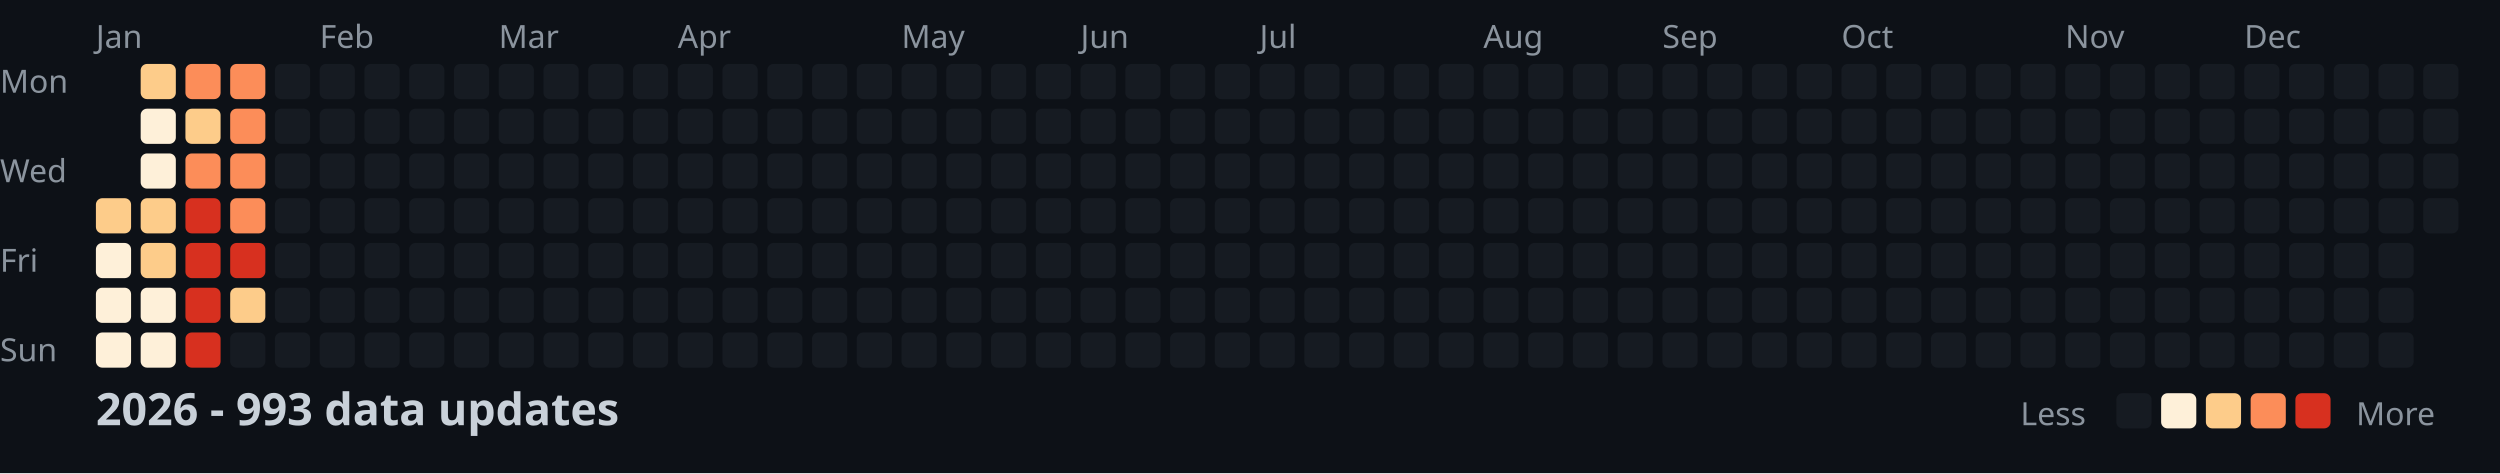
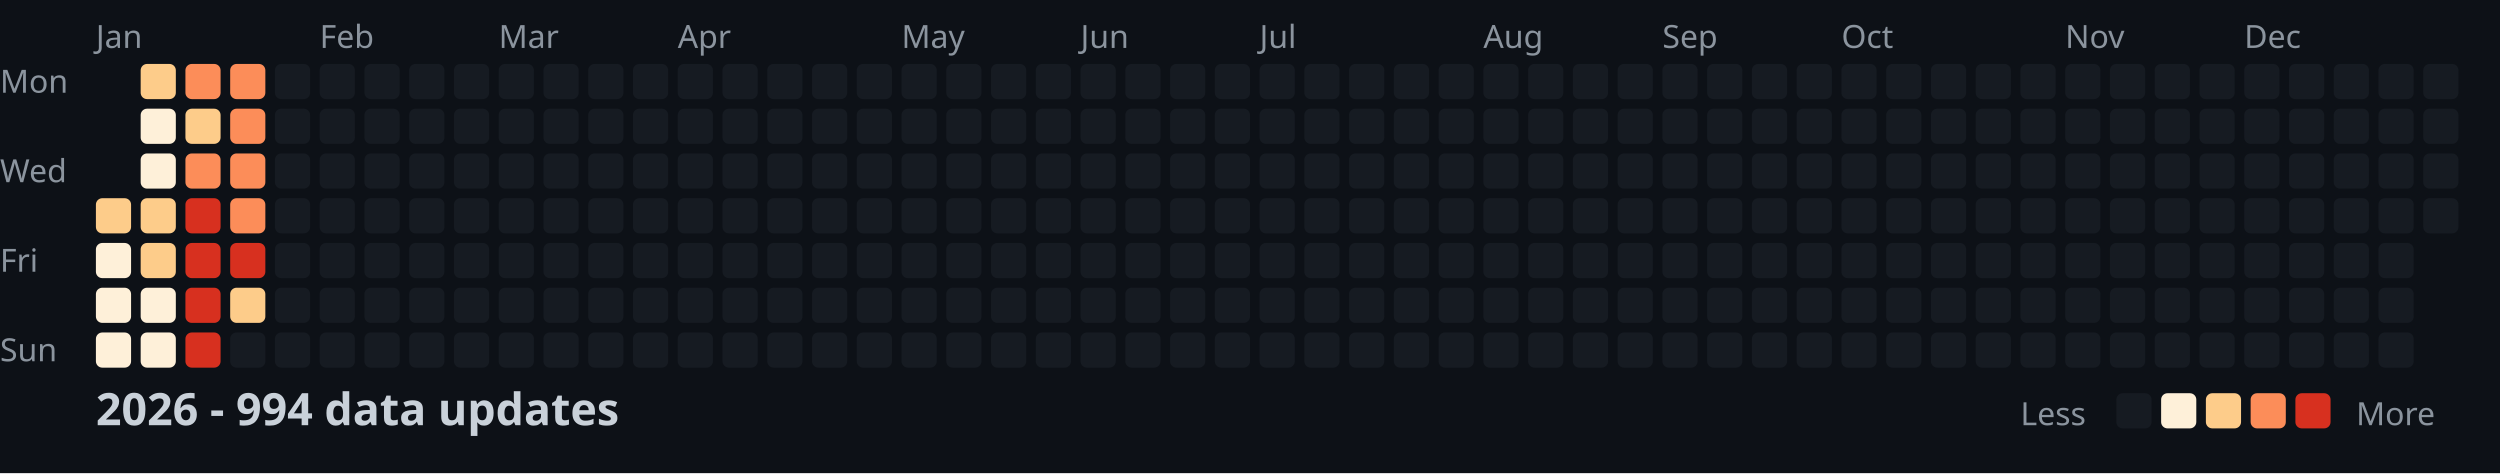
<svg xmlns="http://www.w3.org/2000/svg" width="782" height="148">
  <style>
    .month { font: 10px sans-serif; fill: #8b949e; }
    .day { font: 10px sans-serif; fill: #8b949e; }
    .title { font: bold 14px sans-serif; fill: #c9d1d9; }
    .legend { font: 10px sans-serif; fill: #8b949e; }
  </style>
  <rect width="100%" height="100%" fill="#0d1117" />
  <text x="0" y="29" class="day">Mon</text>
  <text x="0" y="57" class="day">Wed</text>
  <text x="0" y="85" class="day">Fri</text>
  <text x="0" y="113" class="day">Sun</text>
  <text x="30" y="15" class="month">Jan</text>
  <text x="100" y="15" class="month">Feb</text>
  <text x="156" y="15" class="month">Mar</text>
  <text x="212" y="15" class="month">Apr</text>
  <text x="282" y="15" class="month">May</text>
  <text x="338" y="15" class="month">Jun</text>
  <text x="394" y="15" class="month">Jul</text>
  <text x="464" y="15" class="month">Aug</text>
  <text x="520" y="15" class="month">Sep</text>
  <text x="576" y="15" class="month">Oct</text>
  <text x="646" y="15" class="month">Nov</text>
  <text x="702" y="15" class="month">Dec</text>
  <rect x="30" y="62" width="11" height="11" fill="#fdcc8a" rx="2" />
  <rect x="30" y="76" width="11" height="11" fill="#fef0d9" rx="2" />
  <rect x="30" y="90" width="11" height="11" fill="#fef0d9" rx="2" />
  <rect x="30" y="104" width="11" height="11" fill="#fef0d9" rx="2" />
  <rect x="44" y="20" width="11" height="11" fill="#fdcc8a" rx="2" />
  <rect x="44" y="34" width="11" height="11" fill="#fef0d9" rx="2" />
  <rect x="44" y="48" width="11" height="11" fill="#fef0d9" rx="2" />
  <rect x="44" y="62" width="11" height="11" fill="#fdcc8a" rx="2" />
  <rect x="44" y="76" width="11" height="11" fill="#fdcc8a" rx="2" />
  <rect x="44" y="90" width="11" height="11" fill="#fef0d9" rx="2" />
  <rect x="44" y="104" width="11" height="11" fill="#fef0d9" rx="2" />
  <rect x="58" y="20" width="11" height="11" fill="#fc8d59" rx="2" />
  <rect x="58" y="34" width="11" height="11" fill="#fdcc8a" rx="2" />
  <rect x="58" y="48" width="11" height="11" fill="#fc8d59" rx="2" />
  <rect x="58" y="62" width="11" height="11" fill="#d7301f" rx="2" />
  <rect x="58" y="76" width="11" height="11" fill="#d7301f" rx="2" />
  <rect x="58" y="90" width="11" height="11" fill="#d7301f" rx="2" />
  <rect x="58" y="104" width="11" height="11" fill="#d7301f" rx="2" />
  <rect x="72" y="20" width="11" height="11" fill="#fc8d59" rx="2" />
  <rect x="72" y="34" width="11" height="11" fill="#fc8d59" rx="2" />
  <rect x="72" y="48" width="11" height="11" fill="#fc8d59" rx="2" />
  <rect x="72" y="62" width="11" height="11" fill="#fc8d59" rx="2" />
  <rect x="72" y="76" width="11" height="11" fill="#d7301f" rx="2" />
  <rect x="72" y="90" width="11" height="11" fill="#fdcc8a" rx="2" />
  <rect x="72" y="104" width="11" height="11" fill="#161b22" rx="2" />
  <rect x="86" y="20" width="11" height="11" fill="#161b22" rx="2" />
  <rect x="86" y="34" width="11" height="11" fill="#161b22" rx="2" />
  <rect x="86" y="48" width="11" height="11" fill="#161b22" rx="2" />
  <rect x="86" y="62" width="11" height="11" fill="#161b22" rx="2" />
  <rect x="86" y="76" width="11" height="11" fill="#161b22" rx="2" />
  <rect x="86" y="90" width="11" height="11" fill="#161b22" rx="2" />
  <rect x="86" y="104" width="11" height="11" fill="#161b22" rx="2" />
  <rect x="100" y="20" width="11" height="11" fill="#161b22" rx="2" />
  <rect x="100" y="34" width="11" height="11" fill="#161b22" rx="2" />
  <rect x="100" y="48" width="11" height="11" fill="#161b22" rx="2" />
  <rect x="100" y="62" width="11" height="11" fill="#161b22" rx="2" />
  <rect x="100" y="76" width="11" height="11" fill="#161b22" rx="2" />
  <rect x="100" y="90" width="11" height="11" fill="#161b22" rx="2" />
  <rect x="100" y="104" width="11" height="11" fill="#161b22" rx="2" />
  <rect x="114" y="20" width="11" height="11" fill="#161b22" rx="2" />
  <rect x="114" y="34" width="11" height="11" fill="#161b22" rx="2" />
  <rect x="114" y="48" width="11" height="11" fill="#161b22" rx="2" />
  <rect x="114" y="62" width="11" height="11" fill="#161b22" rx="2" />
  <rect x="114" y="76" width="11" height="11" fill="#161b22" rx="2" />
  <rect x="114" y="90" width="11" height="11" fill="#161b22" rx="2" />
  <rect x="114" y="104" width="11" height="11" fill="#161b22" rx="2" />
  <rect x="128" y="20" width="11" height="11" fill="#161b22" rx="2" />
  <rect x="128" y="34" width="11" height="11" fill="#161b22" rx="2" />
  <rect x="128" y="48" width="11" height="11" fill="#161b22" rx="2" />
  <rect x="128" y="62" width="11" height="11" fill="#161b22" rx="2" />
  <rect x="128" y="76" width="11" height="11" fill="#161b22" rx="2" />
  <rect x="128" y="90" width="11" height="11" fill="#161b22" rx="2" />
  <rect x="128" y="104" width="11" height="11" fill="#161b22" rx="2" />
  <rect x="142" y="20" width="11" height="11" fill="#161b22" rx="2" />
  <rect x="142" y="34" width="11" height="11" fill="#161b22" rx="2" />
  <rect x="142" y="48" width="11" height="11" fill="#161b22" rx="2" />
  <rect x="142" y="62" width="11" height="11" fill="#161b22" rx="2" />
  <rect x="142" y="76" width="11" height="11" fill="#161b22" rx="2" />
  <rect x="142" y="90" width="11" height="11" fill="#161b22" rx="2" />
  <rect x="142" y="104" width="11" height="11" fill="#161b22" rx="2" />
  <rect x="156" y="20" width="11" height="11" fill="#161b22" rx="2" />
  <rect x="156" y="34" width="11" height="11" fill="#161b22" rx="2" />
  <rect x="156" y="48" width="11" height="11" fill="#161b22" rx="2" />
  <rect x="156" y="62" width="11" height="11" fill="#161b22" rx="2" />
  <rect x="156" y="76" width="11" height="11" fill="#161b22" rx="2" />
  <rect x="156" y="90" width="11" height="11" fill="#161b22" rx="2" />
  <rect x="156" y="104" width="11" height="11" fill="#161b22" rx="2" />
  <rect x="170" y="20" width="11" height="11" fill="#161b22" rx="2" />
  <rect x="170" y="34" width="11" height="11" fill="#161b22" rx="2" />
  <rect x="170" y="48" width="11" height="11" fill="#161b22" rx="2" />
  <rect x="170" y="62" width="11" height="11" fill="#161b22" rx="2" />
  <rect x="170" y="76" width="11" height="11" fill="#161b22" rx="2" />
  <rect x="170" y="90" width="11" height="11" fill="#161b22" rx="2" />
  <rect x="170" y="104" width="11" height="11" fill="#161b22" rx="2" />
  <rect x="184" y="20" width="11" height="11" fill="#161b22" rx="2" />
  <rect x="184" y="34" width="11" height="11" fill="#161b22" rx="2" />
  <rect x="184" y="48" width="11" height="11" fill="#161b22" rx="2" />
  <rect x="184" y="62" width="11" height="11" fill="#161b22" rx="2" />
  <rect x="184" y="76" width="11" height="11" fill="#161b22" rx="2" />
  <rect x="184" y="90" width="11" height="11" fill="#161b22" rx="2" />
  <rect x="184" y="104" width="11" height="11" fill="#161b22" rx="2" />
  <rect x="198" y="20" width="11" height="11" fill="#161b22" rx="2" />
  <rect x="198" y="34" width="11" height="11" fill="#161b22" rx="2" />
  <rect x="198" y="48" width="11" height="11" fill="#161b22" rx="2" />
  <rect x="198" y="62" width="11" height="11" fill="#161b22" rx="2" />
  <rect x="198" y="76" width="11" height="11" fill="#161b22" rx="2" />
  <rect x="198" y="90" width="11" height="11" fill="#161b22" rx="2" />
  <rect x="198" y="104" width="11" height="11" fill="#161b22" rx="2" />
  <rect x="212" y="20" width="11" height="11" fill="#161b22" rx="2" />
  <rect x="212" y="34" width="11" height="11" fill="#161b22" rx="2" />
  <rect x="212" y="48" width="11" height="11" fill="#161b22" rx="2" />
  <rect x="212" y="62" width="11" height="11" fill="#161b22" rx="2" />
  <rect x="212" y="76" width="11" height="11" fill="#161b22" rx="2" />
  <rect x="212" y="90" width="11" height="11" fill="#161b22" rx="2" />
  <rect x="212" y="104" width="11" height="11" fill="#161b22" rx="2" />
  <rect x="226" y="20" width="11" height="11" fill="#161b22" rx="2" />
  <rect x="226" y="34" width="11" height="11" fill="#161b22" rx="2" />
  <rect x="226" y="48" width="11" height="11" fill="#161b22" rx="2" />
  <rect x="226" y="62" width="11" height="11" fill="#161b22" rx="2" />
  <rect x="226" y="76" width="11" height="11" fill="#161b22" rx="2" />
  <rect x="226" y="90" width="11" height="11" fill="#161b22" rx="2" />
  <rect x="226" y="104" width="11" height="11" fill="#161b22" rx="2" />
  <rect x="240" y="20" width="11" height="11" fill="#161b22" rx="2" />
  <rect x="240" y="34" width="11" height="11" fill="#161b22" rx="2" />
  <rect x="240" y="48" width="11" height="11" fill="#161b22" rx="2" />
  <rect x="240" y="62" width="11" height="11" fill="#161b22" rx="2" />
  <rect x="240" y="76" width="11" height="11" fill="#161b22" rx="2" />
  <rect x="240" y="90" width="11" height="11" fill="#161b22" rx="2" />
  <rect x="240" y="104" width="11" height="11" fill="#161b22" rx="2" />
  <rect x="254" y="20" width="11" height="11" fill="#161b22" rx="2" />
  <rect x="254" y="34" width="11" height="11" fill="#161b22" rx="2" />
  <rect x="254" y="48" width="11" height="11" fill="#161b22" rx="2" />
  <rect x="254" y="62" width="11" height="11" fill="#161b22" rx="2" />
  <rect x="254" y="76" width="11" height="11" fill="#161b22" rx="2" />
  <rect x="254" y="90" width="11" height="11" fill="#161b22" rx="2" />
  <rect x="254" y="104" width="11" height="11" fill="#161b22" rx="2" />
  <rect x="268" y="20" width="11" height="11" fill="#161b22" rx="2" />
  <rect x="268" y="34" width="11" height="11" fill="#161b22" rx="2" />
  <rect x="268" y="48" width="11" height="11" fill="#161b22" rx="2" />
  <rect x="268" y="62" width="11" height="11" fill="#161b22" rx="2" />
  <rect x="268" y="76" width="11" height="11" fill="#161b22" rx="2" />
  <rect x="268" y="90" width="11" height="11" fill="#161b22" rx="2" />
  <rect x="268" y="104" width="11" height="11" fill="#161b22" rx="2" />
  <rect x="282" y="20" width="11" height="11" fill="#161b22" rx="2" />
  <rect x="282" y="34" width="11" height="11" fill="#161b22" rx="2" />
  <rect x="282" y="48" width="11" height="11" fill="#161b22" rx="2" />
  <rect x="282" y="62" width="11" height="11" fill="#161b22" rx="2" />
  <rect x="282" y="76" width="11" height="11" fill="#161b22" rx="2" />
  <rect x="282" y="90" width="11" height="11" fill="#161b22" rx="2" />
  <rect x="282" y="104" width="11" height="11" fill="#161b22" rx="2" />
  <rect x="296" y="20" width="11" height="11" fill="#161b22" rx="2" />
  <rect x="296" y="34" width="11" height="11" fill="#161b22" rx="2" />
  <rect x="296" y="48" width="11" height="11" fill="#161b22" rx="2" />
  <rect x="296" y="62" width="11" height="11" fill="#161b22" rx="2" />
  <rect x="296" y="76" width="11" height="11" fill="#161b22" rx="2" />
  <rect x="296" y="90" width="11" height="11" fill="#161b22" rx="2" />
  <rect x="296" y="104" width="11" height="11" fill="#161b22" rx="2" />
  <rect x="310" y="20" width="11" height="11" fill="#161b22" rx="2" />
  <rect x="310" y="34" width="11" height="11" fill="#161b22" rx="2" />
  <rect x="310" y="48" width="11" height="11" fill="#161b22" rx="2" />
  <rect x="310" y="62" width="11" height="11" fill="#161b22" rx="2" />
  <rect x="310" y="76" width="11" height="11" fill="#161b22" rx="2" />
  <rect x="310" y="90" width="11" height="11" fill="#161b22" rx="2" />
  <rect x="310" y="104" width="11" height="11" fill="#161b22" rx="2" />
  <rect x="324" y="20" width="11" height="11" fill="#161b22" rx="2" />
  <rect x="324" y="34" width="11" height="11" fill="#161b22" rx="2" />
  <rect x="324" y="48" width="11" height="11" fill="#161b22" rx="2" />
  <rect x="324" y="62" width="11" height="11" fill="#161b22" rx="2" />
  <rect x="324" y="76" width="11" height="11" fill="#161b22" rx="2" />
  <rect x="324" y="90" width="11" height="11" fill="#161b22" rx="2" />
  <rect x="324" y="104" width="11" height="11" fill="#161b22" rx="2" />
  <rect x="338" y="20" width="11" height="11" fill="#161b22" rx="2" />
  <rect x="338" y="34" width="11" height="11" fill="#161b22" rx="2" />
  <rect x="338" y="48" width="11" height="11" fill="#161b22" rx="2" />
  <rect x="338" y="62" width="11" height="11" fill="#161b22" rx="2" />
  <rect x="338" y="76" width="11" height="11" fill="#161b22" rx="2" />
  <rect x="338" y="90" width="11" height="11" fill="#161b22" rx="2" />
  <rect x="338" y="104" width="11" height="11" fill="#161b22" rx="2" />
  <rect x="352" y="20" width="11" height="11" fill="#161b22" rx="2" />
  <rect x="352" y="34" width="11" height="11" fill="#161b22" rx="2" />
  <rect x="352" y="48" width="11" height="11" fill="#161b22" rx="2" />
  <rect x="352" y="62" width="11" height="11" fill="#161b22" rx="2" />
  <rect x="352" y="76" width="11" height="11" fill="#161b22" rx="2" />
  <rect x="352" y="90" width="11" height="11" fill="#161b22" rx="2" />
  <rect x="352" y="104" width="11" height="11" fill="#161b22" rx="2" />
  <rect x="366" y="20" width="11" height="11" fill="#161b22" rx="2" />
  <rect x="366" y="34" width="11" height="11" fill="#161b22" rx="2" />
  <rect x="366" y="48" width="11" height="11" fill="#161b22" rx="2" />
  <rect x="366" y="62" width="11" height="11" fill="#161b22" rx="2" />
  <rect x="366" y="76" width="11" height="11" fill="#161b22" rx="2" />
  <rect x="366" y="90" width="11" height="11" fill="#161b22" rx="2" />
  <rect x="366" y="104" width="11" height="11" fill="#161b22" rx="2" />
  <rect x="380" y="20" width="11" height="11" fill="#161b22" rx="2" />
  <rect x="380" y="34" width="11" height="11" fill="#161b22" rx="2" />
  <rect x="380" y="48" width="11" height="11" fill="#161b22" rx="2" />
  <rect x="380" y="62" width="11" height="11" fill="#161b22" rx="2" />
  <rect x="380" y="76" width="11" height="11" fill="#161b22" rx="2" />
  <rect x="380" y="90" width="11" height="11" fill="#161b22" rx="2" />
  <rect x="380" y="104" width="11" height="11" fill="#161b22" rx="2" />
  <rect x="394" y="20" width="11" height="11" fill="#161b22" rx="2" />
  <rect x="394" y="34" width="11" height="11" fill="#161b22" rx="2" />
  <rect x="394" y="48" width="11" height="11" fill="#161b22" rx="2" />
  <rect x="394" y="62" width="11" height="11" fill="#161b22" rx="2" />
  <rect x="394" y="76" width="11" height="11" fill="#161b22" rx="2" />
  <rect x="394" y="90" width="11" height="11" fill="#161b22" rx="2" />
  <rect x="394" y="104" width="11" height="11" fill="#161b22" rx="2" />
  <rect x="408" y="20" width="11" height="11" fill="#161b22" rx="2" />
  <rect x="408" y="34" width="11" height="11" fill="#161b22" rx="2" />
  <rect x="408" y="48" width="11" height="11" fill="#161b22" rx="2" />
  <rect x="408" y="62" width="11" height="11" fill="#161b22" rx="2" />
  <rect x="408" y="76" width="11" height="11" fill="#161b22" rx="2" />
  <rect x="408" y="90" width="11" height="11" fill="#161b22" rx="2" />
  <rect x="408" y="104" width="11" height="11" fill="#161b22" rx="2" />
  <rect x="422" y="20" width="11" height="11" fill="#161b22" rx="2" />
  <rect x="422" y="34" width="11" height="11" fill="#161b22" rx="2" />
  <rect x="422" y="48" width="11" height="11" fill="#161b22" rx="2" />
  <rect x="422" y="62" width="11" height="11" fill="#161b22" rx="2" />
  <rect x="422" y="76" width="11" height="11" fill="#161b22" rx="2" />
  <rect x="422" y="90" width="11" height="11" fill="#161b22" rx="2" />
  <rect x="422" y="104" width="11" height="11" fill="#161b22" rx="2" />
  <rect x="436" y="20" width="11" height="11" fill="#161b22" rx="2" />
  <rect x="436" y="34" width="11" height="11" fill="#161b22" rx="2" />
  <rect x="436" y="48" width="11" height="11" fill="#161b22" rx="2" />
  <rect x="436" y="62" width="11" height="11" fill="#161b22" rx="2" />
  <rect x="436" y="76" width="11" height="11" fill="#161b22" rx="2" />
  <rect x="436" y="90" width="11" height="11" fill="#161b22" rx="2" />
  <rect x="436" y="104" width="11" height="11" fill="#161b22" rx="2" />
  <rect x="450" y="20" width="11" height="11" fill="#161b22" rx="2" />
  <rect x="450" y="34" width="11" height="11" fill="#161b22" rx="2" />
  <rect x="450" y="48" width="11" height="11" fill="#161b22" rx="2" />
  <rect x="450" y="62" width="11" height="11" fill="#161b22" rx="2" />
  <rect x="450" y="76" width="11" height="11" fill="#161b22" rx="2" />
  <rect x="450" y="90" width="11" height="11" fill="#161b22" rx="2" />
  <rect x="450" y="104" width="11" height="11" fill="#161b22" rx="2" />
  <rect x="464" y="20" width="11" height="11" fill="#161b22" rx="2" />
  <rect x="464" y="34" width="11" height="11" fill="#161b22" rx="2" />
  <rect x="464" y="48" width="11" height="11" fill="#161b22" rx="2" />
  <rect x="464" y="62" width="11" height="11" fill="#161b22" rx="2" />
  <rect x="464" y="76" width="11" height="11" fill="#161b22" rx="2" />
  <rect x="464" y="90" width="11" height="11" fill="#161b22" rx="2" />
  <rect x="464" y="104" width="11" height="11" fill="#161b22" rx="2" />
  <rect x="478" y="20" width="11" height="11" fill="#161b22" rx="2" />
  <rect x="478" y="34" width="11" height="11" fill="#161b22" rx="2" />
  <rect x="478" y="48" width="11" height="11" fill="#161b22" rx="2" />
  <rect x="478" y="62" width="11" height="11" fill="#161b22" rx="2" />
  <rect x="478" y="76" width="11" height="11" fill="#161b22" rx="2" />
  <rect x="478" y="90" width="11" height="11" fill="#161b22" rx="2" />
  <rect x="478" y="104" width="11" height="11" fill="#161b22" rx="2" />
  <rect x="492" y="20" width="11" height="11" fill="#161b22" rx="2" />
  <rect x="492" y="34" width="11" height="11" fill="#161b22" rx="2" />
  <rect x="492" y="48" width="11" height="11" fill="#161b22" rx="2" />
  <rect x="492" y="62" width="11" height="11" fill="#161b22" rx="2" />
  <rect x="492" y="76" width="11" height="11" fill="#161b22" rx="2" />
  <rect x="492" y="90" width="11" height="11" fill="#161b22" rx="2" />
  <rect x="492" y="104" width="11" height="11" fill="#161b22" rx="2" />
  <rect x="506" y="20" width="11" height="11" fill="#161b22" rx="2" />
  <rect x="506" y="34" width="11" height="11" fill="#161b22" rx="2" />
  <rect x="506" y="48" width="11" height="11" fill="#161b22" rx="2" />
  <rect x="506" y="62" width="11" height="11" fill="#161b22" rx="2" />
  <rect x="506" y="76" width="11" height="11" fill="#161b22" rx="2" />
  <rect x="506" y="90" width="11" height="11" fill="#161b22" rx="2" />
  <rect x="506" y="104" width="11" height="11" fill="#161b22" rx="2" />
  <rect x="520" y="20" width="11" height="11" fill="#161b22" rx="2" />
  <rect x="520" y="34" width="11" height="11" fill="#161b22" rx="2" />
  <rect x="520" y="48" width="11" height="11" fill="#161b22" rx="2" />
  <rect x="520" y="62" width="11" height="11" fill="#161b22" rx="2" />
  <rect x="520" y="76" width="11" height="11" fill="#161b22" rx="2" />
  <rect x="520" y="90" width="11" height="11" fill="#161b22" rx="2" />
  <rect x="520" y="104" width="11" height="11" fill="#161b22" rx="2" />
  <rect x="534" y="20" width="11" height="11" fill="#161b22" rx="2" />
  <rect x="534" y="34" width="11" height="11" fill="#161b22" rx="2" />
  <rect x="534" y="48" width="11" height="11" fill="#161b22" rx="2" />
  <rect x="534" y="62" width="11" height="11" fill="#161b22" rx="2" />
  <rect x="534" y="76" width="11" height="11" fill="#161b22" rx="2" />
  <rect x="534" y="90" width="11" height="11" fill="#161b22" rx="2" />
  <rect x="534" y="104" width="11" height="11" fill="#161b22" rx="2" />
  <rect x="548" y="20" width="11" height="11" fill="#161b22" rx="2" />
  <rect x="548" y="34" width="11" height="11" fill="#161b22" rx="2" />
  <rect x="548" y="48" width="11" height="11" fill="#161b22" rx="2" />
  <rect x="548" y="62" width="11" height="11" fill="#161b22" rx="2" />
  <rect x="548" y="76" width="11" height="11" fill="#161b22" rx="2" />
  <rect x="548" y="90" width="11" height="11" fill="#161b22" rx="2" />
  <rect x="548" y="104" width="11" height="11" fill="#161b22" rx="2" />
  <rect x="562" y="20" width="11" height="11" fill="#161b22" rx="2" />
  <rect x="562" y="34" width="11" height="11" fill="#161b22" rx="2" />
  <rect x="562" y="48" width="11" height="11" fill="#161b22" rx="2" />
  <rect x="562" y="62" width="11" height="11" fill="#161b22" rx="2" />
  <rect x="562" y="76" width="11" height="11" fill="#161b22" rx="2" />
  <rect x="562" y="90" width="11" height="11" fill="#161b22" rx="2" />
  <rect x="562" y="104" width="11" height="11" fill="#161b22" rx="2" />
  <rect x="576" y="20" width="11" height="11" fill="#161b22" rx="2" />
  <rect x="576" y="34" width="11" height="11" fill="#161b22" rx="2" />
  <rect x="576" y="48" width="11" height="11" fill="#161b22" rx="2" />
  <rect x="576" y="62" width="11" height="11" fill="#161b22" rx="2" />
  <rect x="576" y="76" width="11" height="11" fill="#161b22" rx="2" />
  <rect x="576" y="90" width="11" height="11" fill="#161b22" rx="2" />
  <rect x="576" y="104" width="11" height="11" fill="#161b22" rx="2" />
  <rect x="590" y="20" width="11" height="11" fill="#161b22" rx="2" />
  <rect x="590" y="34" width="11" height="11" fill="#161b22" rx="2" />
  <rect x="590" y="48" width="11" height="11" fill="#161b22" rx="2" />
  <rect x="590" y="62" width="11" height="11" fill="#161b22" rx="2" />
  <rect x="590" y="76" width="11" height="11" fill="#161b22" rx="2" />
  <rect x="590" y="90" width="11" height="11" fill="#161b22" rx="2" />
  <rect x="590" y="104" width="11" height="11" fill="#161b22" rx="2" />
  <rect x="604" y="20" width="11" height="11" fill="#161b22" rx="2" />
  <rect x="604" y="34" width="11" height="11" fill="#161b22" rx="2" />
  <rect x="604" y="48" width="11" height="11" fill="#161b22" rx="2" />
  <rect x="604" y="62" width="11" height="11" fill="#161b22" rx="2" />
  <rect x="604" y="76" width="11" height="11" fill="#161b22" rx="2" />
  <rect x="604" y="90" width="11" height="11" fill="#161b22" rx="2" />
  <rect x="604" y="104" width="11" height="11" fill="#161b22" rx="2" />
  <rect x="618" y="20" width="11" height="11" fill="#161b22" rx="2" />
  <rect x="618" y="34" width="11" height="11" fill="#161b22" rx="2" />
  <rect x="618" y="48" width="11" height="11" fill="#161b22" rx="2" />
  <rect x="618" y="62" width="11" height="11" fill="#161b22" rx="2" />
  <rect x="618" y="76" width="11" height="11" fill="#161b22" rx="2" />
  <rect x="618" y="90" width="11" height="11" fill="#161b22" rx="2" />
  <rect x="618" y="104" width="11" height="11" fill="#161b22" rx="2" />
  <rect x="632" y="20" width="11" height="11" fill="#161b22" rx="2" />
  <rect x="632" y="34" width="11" height="11" fill="#161b22" rx="2" />
  <rect x="632" y="48" width="11" height="11" fill="#161b22" rx="2" />
  <rect x="632" y="62" width="11" height="11" fill="#161b22" rx="2" />
  <rect x="632" y="76" width="11" height="11" fill="#161b22" rx="2" />
  <rect x="632" y="90" width="11" height="11" fill="#161b22" rx="2" />
  <rect x="632" y="104" width="11" height="11" fill="#161b22" rx="2" />
  <rect x="646" y="20" width="11" height="11" fill="#161b22" rx="2" />
  <rect x="646" y="34" width="11" height="11" fill="#161b22" rx="2" />
  <rect x="646" y="48" width="11" height="11" fill="#161b22" rx="2" />
  <rect x="646" y="62" width="11" height="11" fill="#161b22" rx="2" />
  <rect x="646" y="76" width="11" height="11" fill="#161b22" rx="2" />
  <rect x="646" y="90" width="11" height="11" fill="#161b22" rx="2" />
  <rect x="646" y="104" width="11" height="11" fill="#161b22" rx="2" />
  <rect x="660" y="20" width="11" height="11" fill="#161b22" rx="2" />
  <rect x="660" y="34" width="11" height="11" fill="#161b22" rx="2" />
  <rect x="660" y="48" width="11" height="11" fill="#161b22" rx="2" />
  <rect x="660" y="62" width="11" height="11" fill="#161b22" rx="2" />
  <rect x="660" y="76" width="11" height="11" fill="#161b22" rx="2" />
  <rect x="660" y="90" width="11" height="11" fill="#161b22" rx="2" />
  <rect x="660" y="104" width="11" height="11" fill="#161b22" rx="2" />
  <rect x="674" y="20" width="11" height="11" fill="#161b22" rx="2" />
  <rect x="674" y="34" width="11" height="11" fill="#161b22" rx="2" />
  <rect x="674" y="48" width="11" height="11" fill="#161b22" rx="2" />
  <rect x="674" y="62" width="11" height="11" fill="#161b22" rx="2" />
  <rect x="674" y="76" width="11" height="11" fill="#161b22" rx="2" />
  <rect x="674" y="90" width="11" height="11" fill="#161b22" rx="2" />
  <rect x="674" y="104" width="11" height="11" fill="#161b22" rx="2" />
  <rect x="688" y="20" width="11" height="11" fill="#161b22" rx="2" />
  <rect x="688" y="34" width="11" height="11" fill="#161b22" rx="2" />
  <rect x="688" y="48" width="11" height="11" fill="#161b22" rx="2" />
  <rect x="688" y="62" width="11" height="11" fill="#161b22" rx="2" />
  <rect x="688" y="76" width="11" height="11" fill="#161b22" rx="2" />
  <rect x="688" y="90" width="11" height="11" fill="#161b22" rx="2" />
  <rect x="688" y="104" width="11" height="11" fill="#161b22" rx="2" />
  <rect x="702" y="20" width="11" height="11" fill="#161b22" rx="2" />
  <rect x="702" y="34" width="11" height="11" fill="#161b22" rx="2" />
  <rect x="702" y="48" width="11" height="11" fill="#161b22" rx="2" />
  <rect x="702" y="62" width="11" height="11" fill="#161b22" rx="2" />
  <rect x="702" y="76" width="11" height="11" fill="#161b22" rx="2" />
  <rect x="702" y="90" width="11" height="11" fill="#161b22" rx="2" />
  <rect x="702" y="104" width="11" height="11" fill="#161b22" rx="2" />
  <rect x="716" y="20" width="11" height="11" fill="#161b22" rx="2" />
  <rect x="716" y="34" width="11" height="11" fill="#161b22" rx="2" />
  <rect x="716" y="48" width="11" height="11" fill="#161b22" rx="2" />
  <rect x="716" y="62" width="11" height="11" fill="#161b22" rx="2" />
  <rect x="716" y="76" width="11" height="11" fill="#161b22" rx="2" />
  <rect x="716" y="90" width="11" height="11" fill="#161b22" rx="2" />
  <rect x="716" y="104" width="11" height="11" fill="#161b22" rx="2" />
  <rect x="730" y="20" width="11" height="11" fill="#161b22" rx="2" />
  <rect x="730" y="34" width="11" height="11" fill="#161b22" rx="2" />
  <rect x="730" y="48" width="11" height="11" fill="#161b22" rx="2" />
  <rect x="730" y="62" width="11" height="11" fill="#161b22" rx="2" />
  <rect x="730" y="76" width="11" height="11" fill="#161b22" rx="2" />
  <rect x="730" y="90" width="11" height="11" fill="#161b22" rx="2" />
  <rect x="730" y="104" width="11" height="11" fill="#161b22" rx="2" />
  <rect x="744" y="20" width="11" height="11" fill="#161b22" rx="2" />
  <rect x="744" y="34" width="11" height="11" fill="#161b22" rx="2" />
  <rect x="744" y="48" width="11" height="11" fill="#161b22" rx="2" />
  <rect x="744" y="62" width="11" height="11" fill="#161b22" rx="2" />
  <rect x="744" y="76" width="11" height="11" fill="#161b22" rx="2" />
  <rect x="744" y="90" width="11" height="11" fill="#161b22" rx="2" />
  <rect x="744" y="104" width="11" height="11" fill="#161b22" rx="2" />
  <rect x="758" y="20" width="11" height="11" fill="#161b22" rx="2" />
  <rect x="758" y="34" width="11" height="11" fill="#161b22" rx="2" />
  <rect x="758" y="48" width="11" height="11" fill="#161b22" rx="2" />
  <rect x="758" y="62" width="11" height="11" fill="#161b22" rx="2" />
-   <text x="30" y="133" class="title">2026 - 993 data updates</text>
+   <text x="30" y="133" class="title">2026 - 994 data updates</text>
  <text x="632" y="133" class="legend">Less</text>
  <rect x="662" y="123" width="11" height="11" fill="#161b22" rx="2" />
  <rect x="676" y="123" width="11" height="11" fill="#fef0d9" rx="2" />
  <rect x="690" y="123" width="11" height="11" fill="#fdcc8a" rx="2" />
  <rect x="704" y="123" width="11" height="11" fill="#fc8d59" rx="2" />
  <rect x="718" y="123" width="11" height="11" fill="#d7301f" rx="2" />
  <text x="737" y="133" class="legend">More</text>
</svg>
